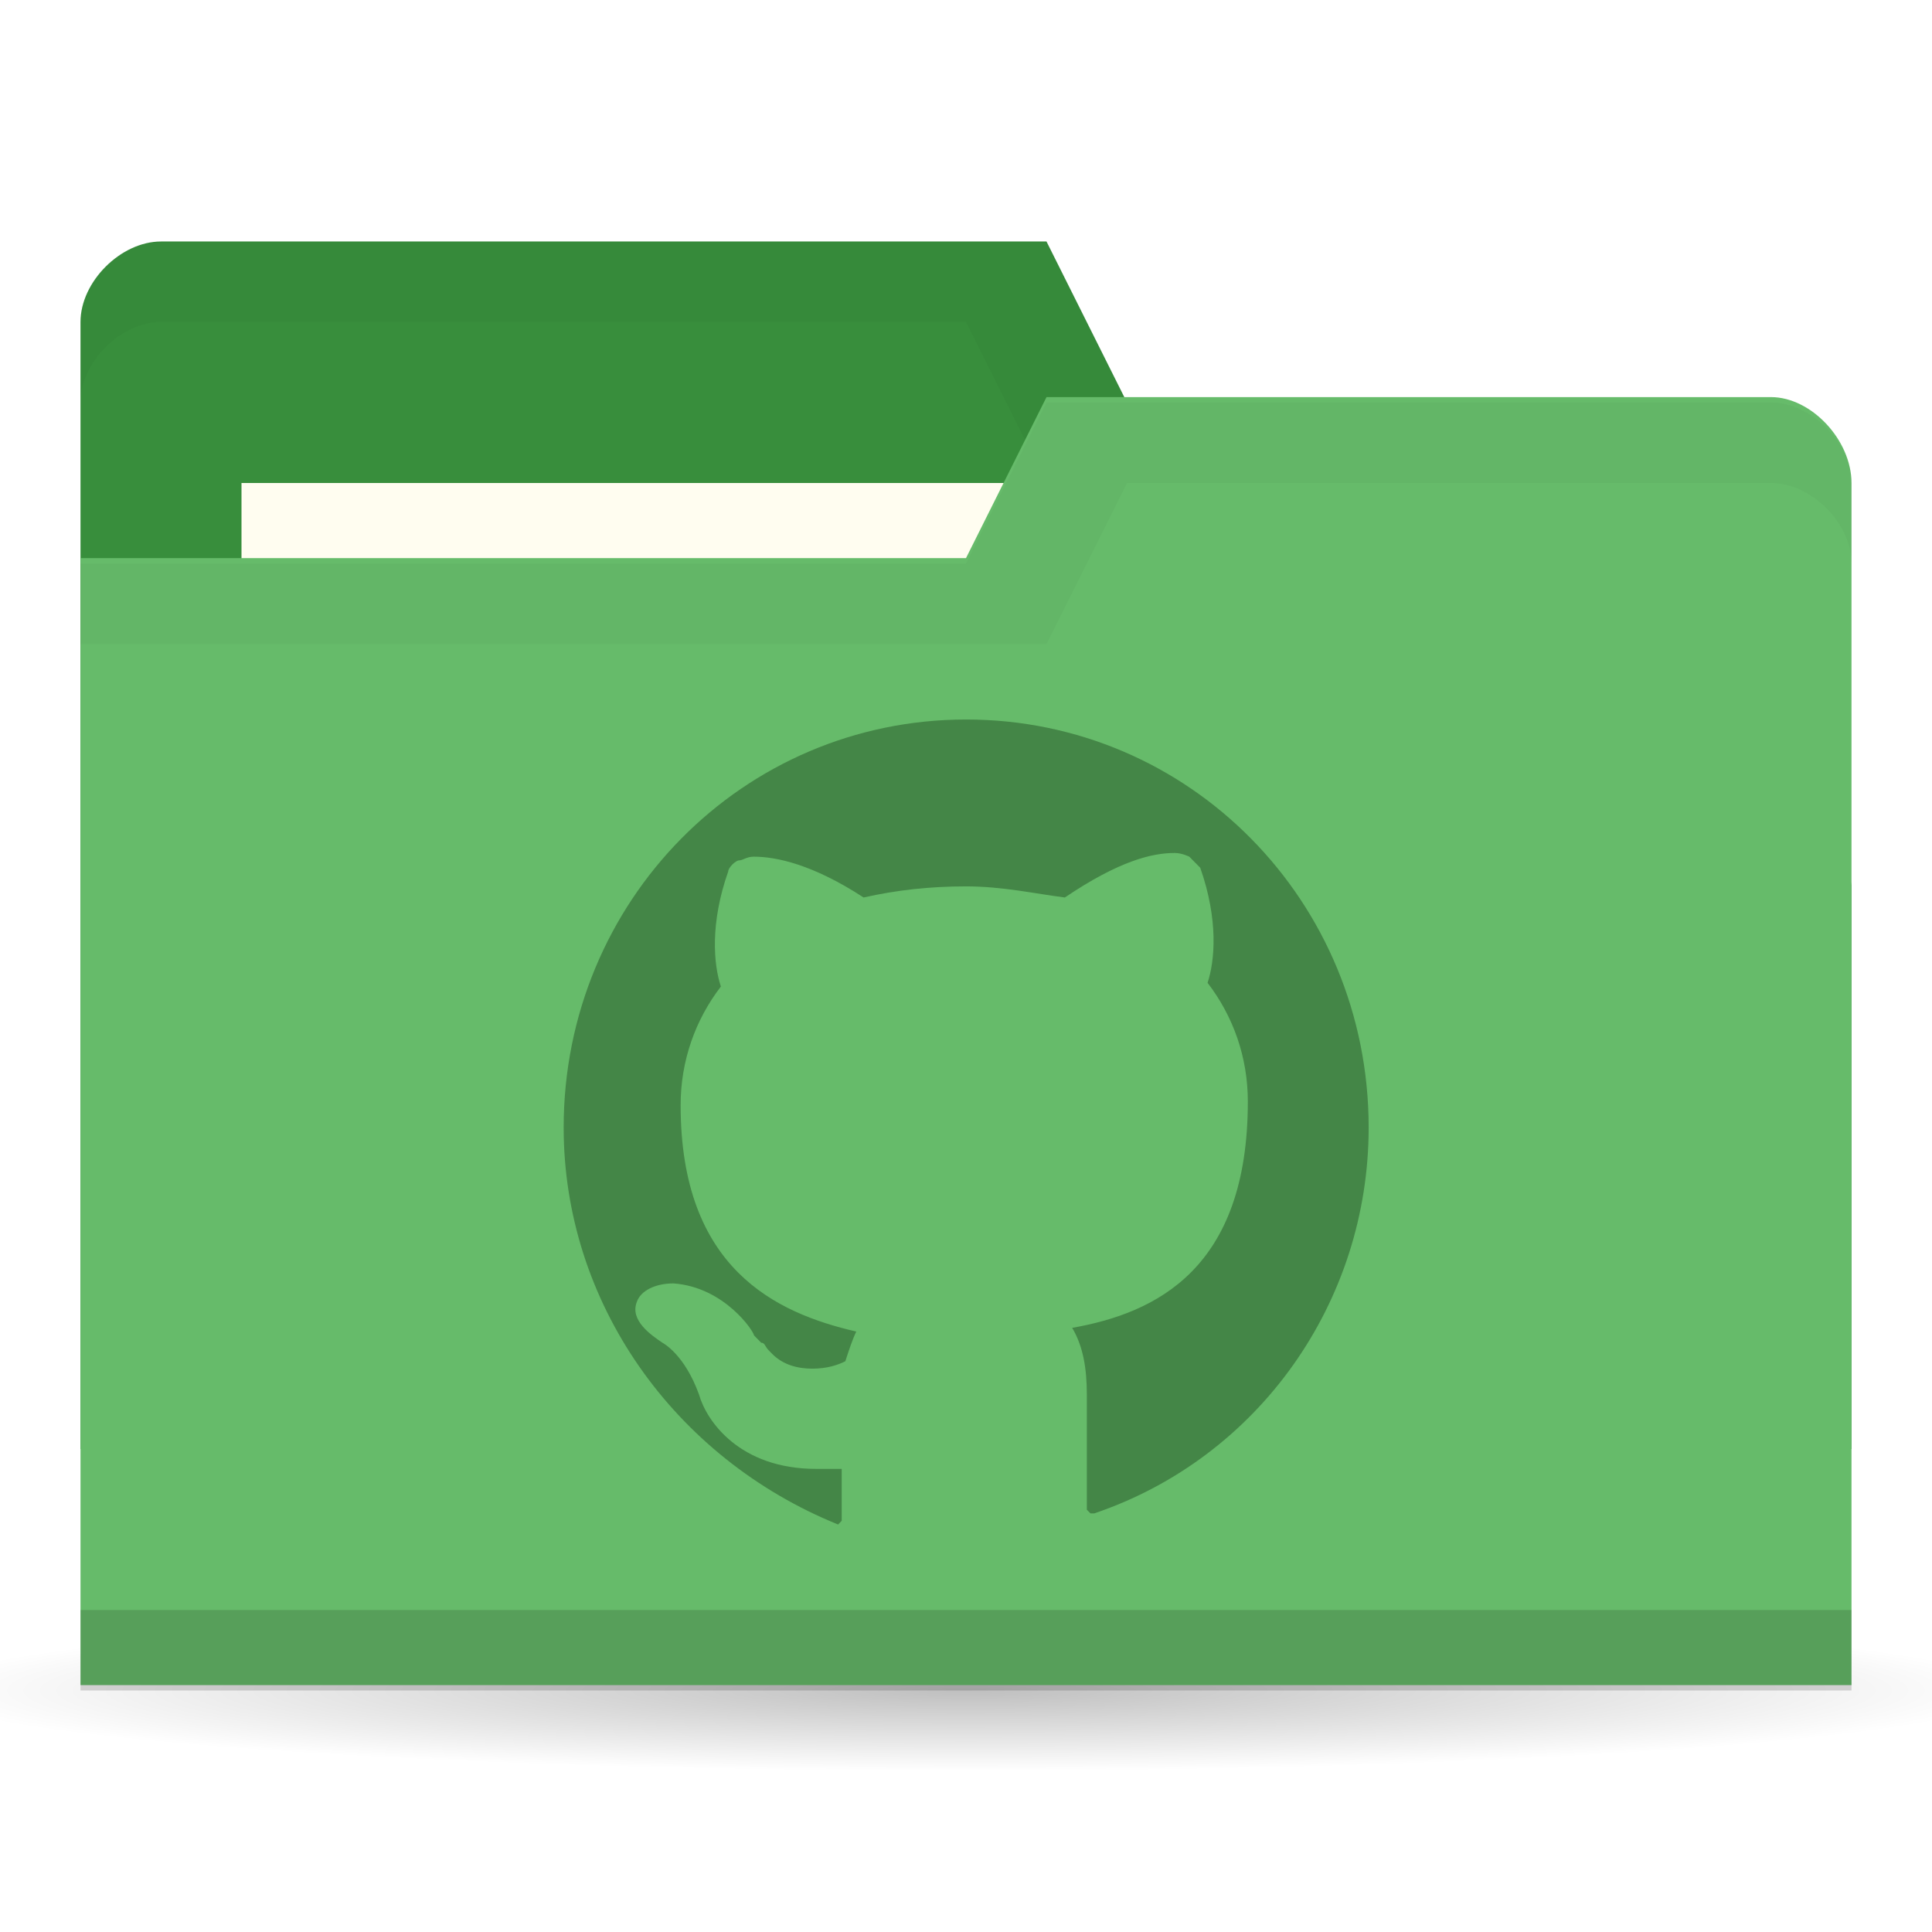
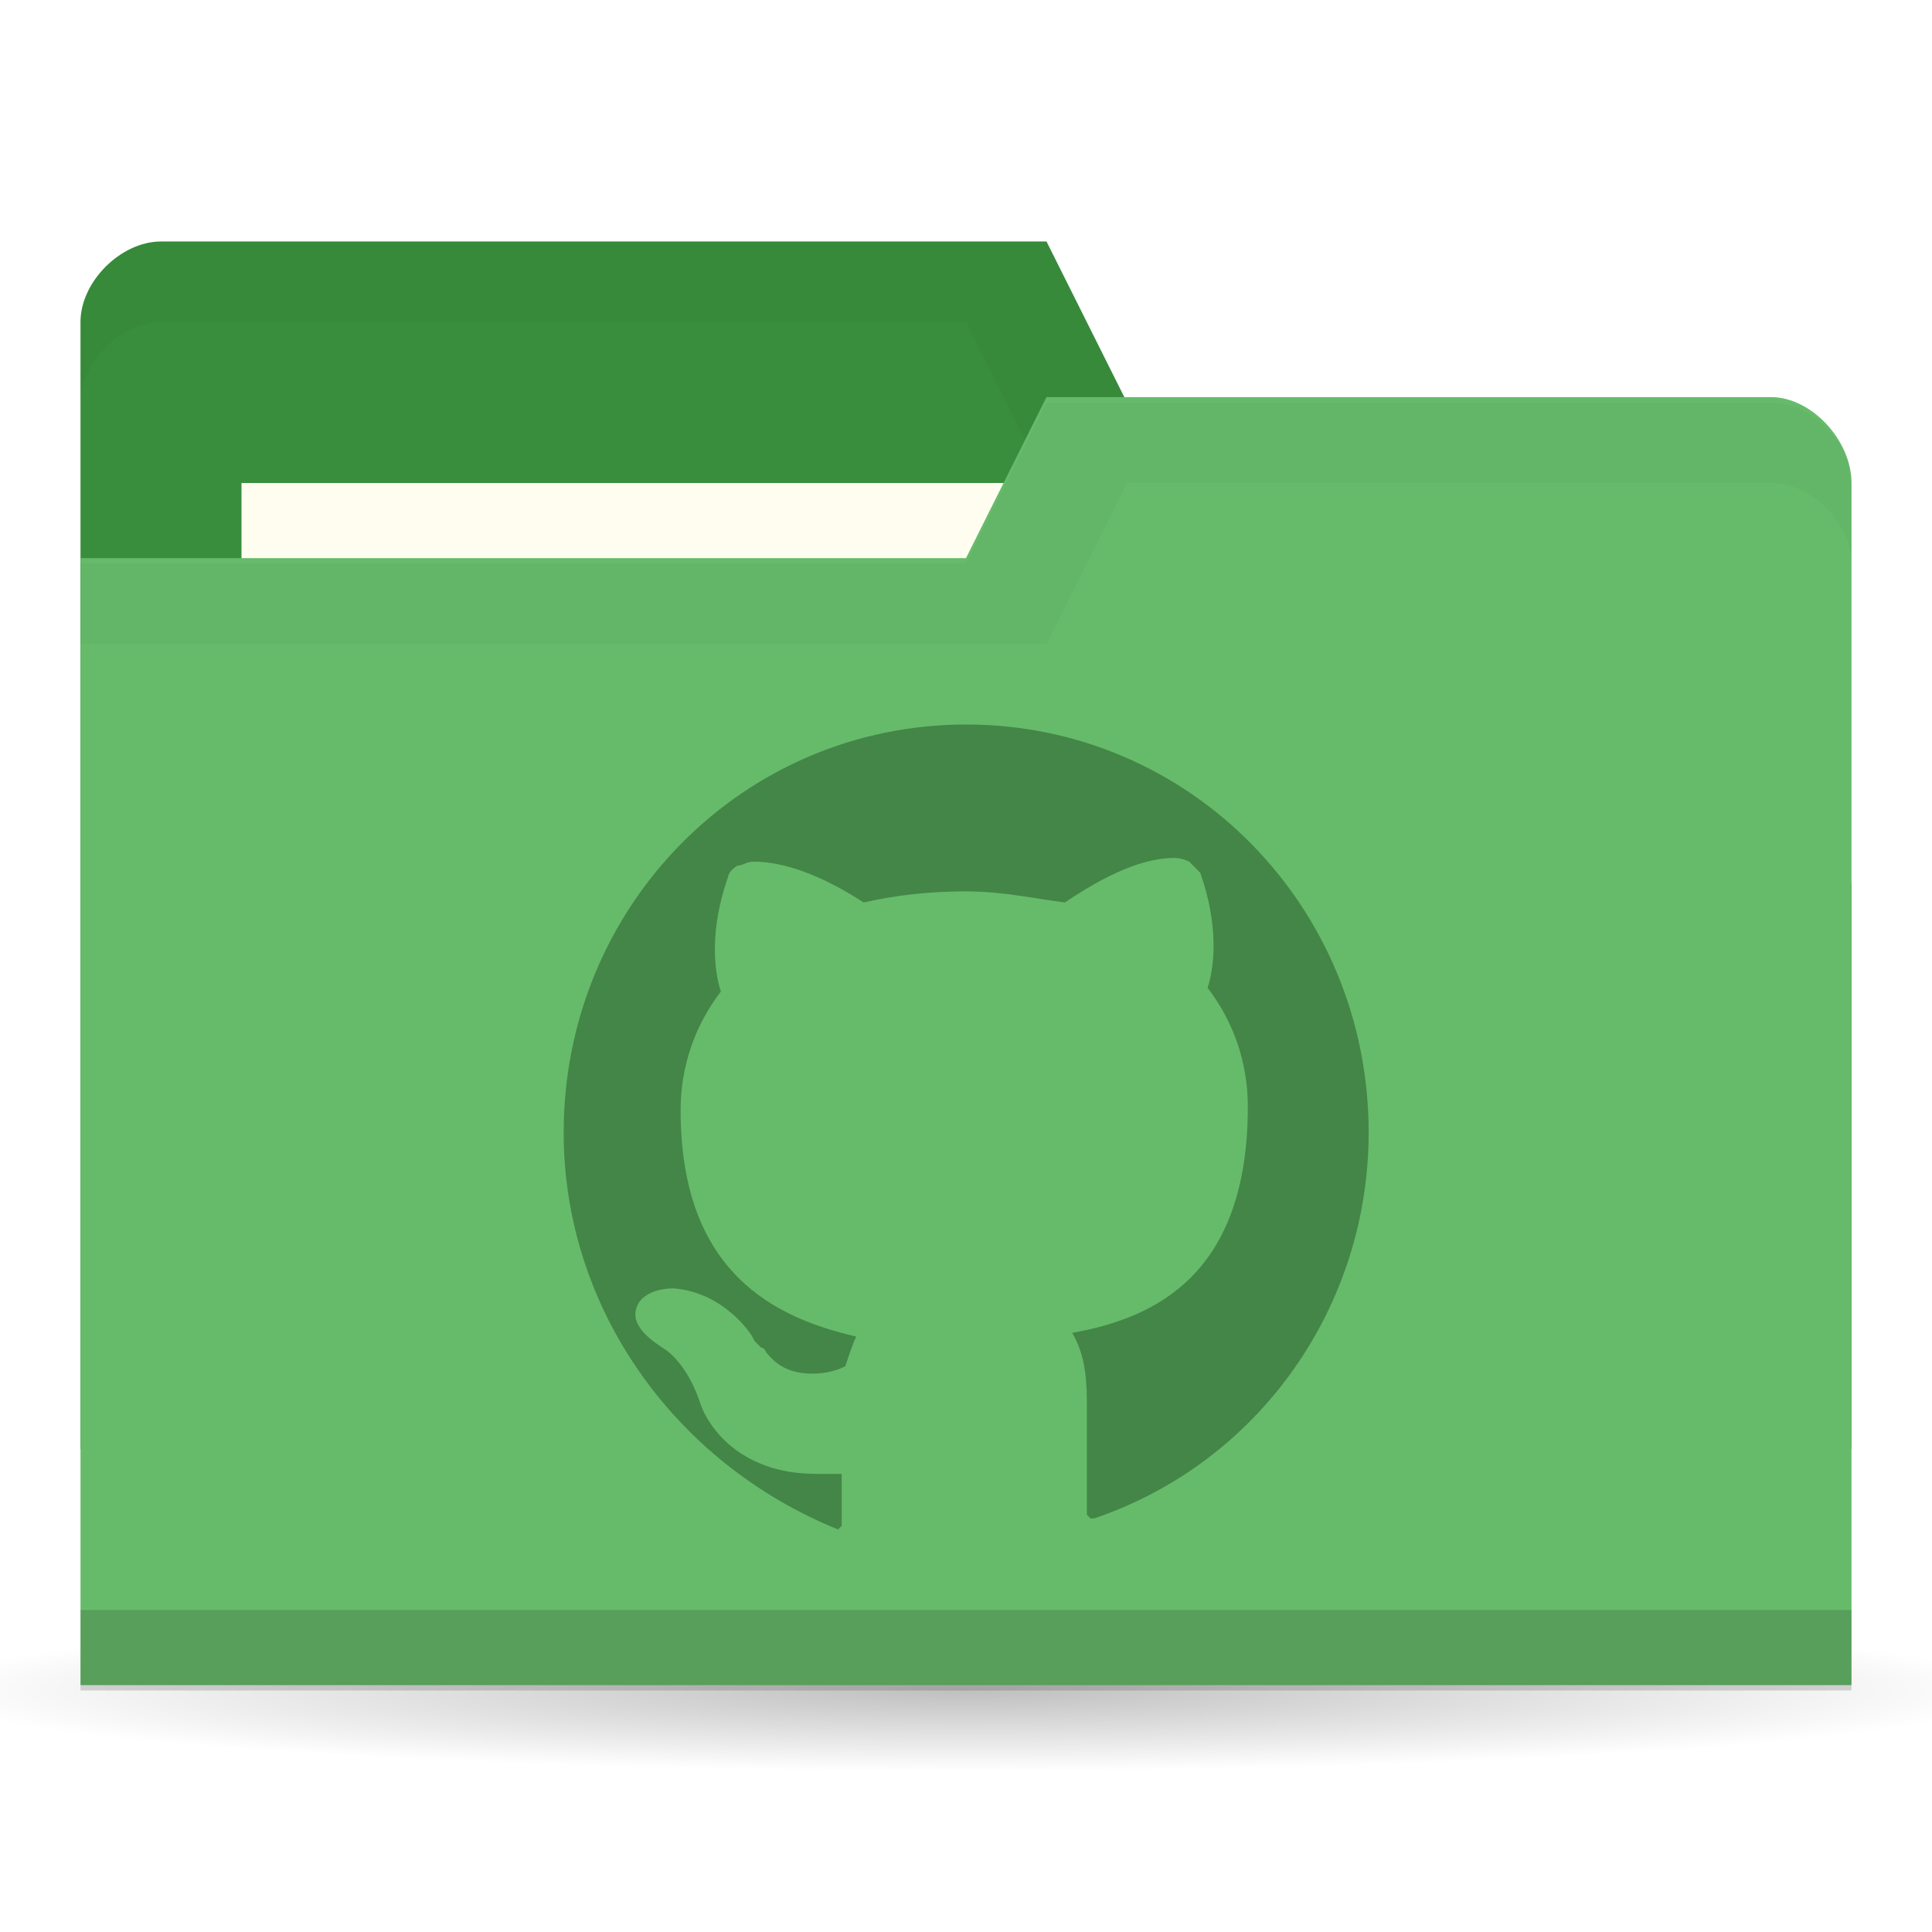
<svg xmlns="http://www.w3.org/2000/svg" version="1.1" viewBox="0 0 24 24">
  <defs>
    <radialGradient id="radialGradient3766" cx="11" cy="19" r="11" gradientTransform="matrix(1 0 0 .090909 0 17.273)" gradientUnits="userSpaceOnUse">
      <stop offset="0" />
      <stop style="stop-opacity:0" offset="1" />
    </radialGradient>
  </defs>
  <g transform="translate(0 -1028.4)">
    <path transform="matrix(1.1818 0 0 1 -1 1030.4)" d="m22 19a11 1 0 1 1-22 0 11 1 0 1 1 22 0z" style="fill:url(#radialGradient3766);opacity:.25" />
    <path d="m1 1032.4v14h22v-7l-1-6h-8l-1-2h-11c-0.5 0-1 0.5-1 1z" style="fill:#388e3c" />
    <path d="m2 1031.4c-0.5 0-1 0.5-1 1v1c0-0.5 0.5-1 1-1h10l1 2h9v6-7h-8l-1-2z" style="opacity:.03" />
    <rect x="3" y="1034.4" width="10" height="4" style="fill:#fffdf0" />
    <path d="m23 1034.4v14.933h-22v-14h11l1-2h9c0.5 0 1 0.533 1 1.067z" style="fill:#66bb6a" />
    <path d="m1 1048.4v1h22v-1z" style="opacity:.15" />
    <path d="m13 1033.4-1 2h-11v1h12l1-2h8c0.5 0 1 0.5 1 1v-1c0-0.5-0.5-1-1-1z" style="opacity:.03" />
-     <path d="m13.591 1047.2h-0.045l-0.045-0.046v-1.429c0-0.323-0.045-0.599-0.182-0.83 1.046-0.184 2.182-0.737 2.182-2.811 0-0.553-0.182-1.06-0.5-1.475 0.091-0.277 0.136-0.783-0.091-1.429l-0.136-0.138s-0.091-0.046-0.182-0.046c-0.273 0-0.682 0.092-1.364 0.553-0.364-0.046-0.773-0.138-1.227-0.138s-0.864 0.046-1.273 0.138c-0.636-0.415-1.091-0.507-1.364-0.507-0.091 0-0.136 0.046-0.182 0.046-0.045 0-0.136 0.092-0.136 0.138-0.227 0.645-0.182 1.152-0.091 1.429-0.318 0.415-0.5 0.922-0.5 1.475 0 2.028 1.182 2.581 2.182 2.811-0.045 0.092-0.091 0.23-0.136 0.369-0.091 0.046-0.227 0.092-0.409 0.092-0.182 0-0.364-0.046-0.5-0.184l-0.045-0.046c-0.045-0.046-0.045-0.092-0.091-0.092l-0.045-0.046-0.045-0.046c0-0.046-0.364-0.599-1-0.645-0.227 0-0.409 0.092-0.455 0.23-0.091 0.23 0.182 0.415 0.318 0.507 0 0 0.273 0.138 0.455 0.645 0.091 0.323 0.5 0.922 1.454 0.922h0.318v0.645l-0.045 0.046s-0.045 0 0 0c-2.046-0.83-3.409-2.765-3.409-4.931 0-2.811 2.227-5.069 5-5.069 2.773 0 5 2.258 5 5.069 0 2.166-1.364 4.101-3.409 4.793z" style="fill:#448647;stroke-width:.458" />
+     <path d="m13.591 1047.262h-0.045l-0.045-0.046v-1.429c0-0.323-0.045-0.599-0.182-0.83 1.046-0.184 2.182-0.737 2.182-2.811 0-0.553-0.182-1.06-0.5-1.475 0.091-0.277 0.136-0.783-0.091-1.429l-0.136-0.138s-0.091-0.046-0.182-0.046c-0.273 0-0.682 0.092-1.364 0.553-0.364-0.046-0.773-0.138-1.227-0.138s-0.864 0.046-1.273 0.138c-0.636-0.415-1.091-0.507-1.364-0.507-0.091 0-0.136 0.046-0.182 0.046-0.045 0-0.136 0.092-0.136 0.138-0.227 0.645-0.182 1.152-0.091 1.429-0.318 0.415-0.5 0.922-0.5 1.475 0 2.028 1.182 2.581 2.182 2.811-0.045 0.092-0.091 0.23-0.136 0.369-0.091 0.046-0.227 0.092-0.409 0.092s-0.364-0.046-0.5-0.184l-0.045-0.046c-0.045-0.046-0.045-0.092-0.091-0.092l-0.045-0.046-0.045-0.046c0-0.046-0.364-0.599-1-0.645-0.227 0-0.409 0.092-0.455 0.23-0.091 0.23 0.182 0.415 0.318 0.507 0 0 0.273 0.138 0.455 0.645 0.091 0.323 0.5 0.922 1.454 0.922h0.318v0.645l-0.045 0.046s-0.045 0 0 0c-2.046-0.83-3.409-2.765-3.409-4.931 0-2.811 2.227-5.069 5-5.069s5 2.258 5 5.069c0 2.166-1.364 4.101-3.409 4.793z" style="fill:#448647;stroke-width:.458" />
  </g>
</svg>
